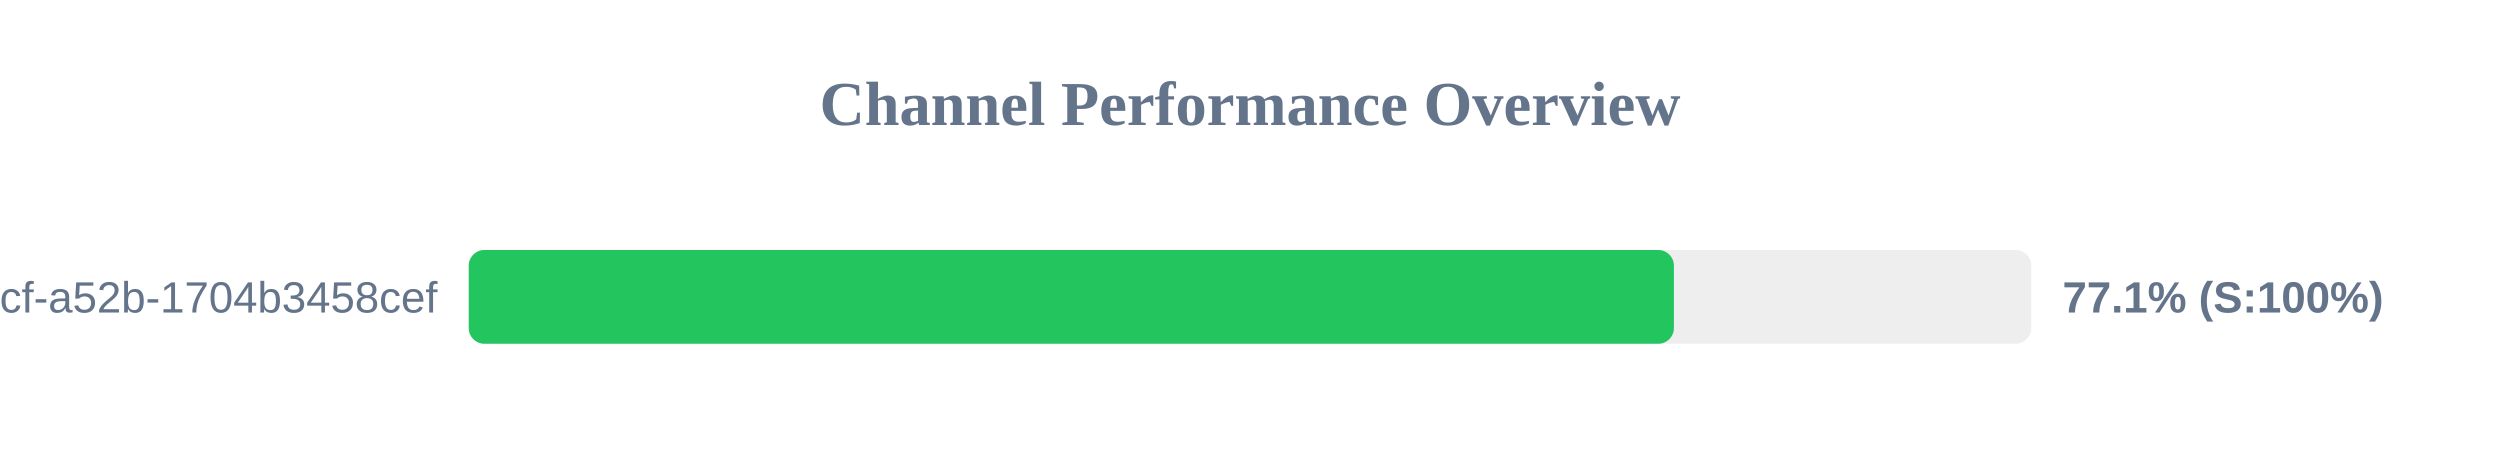
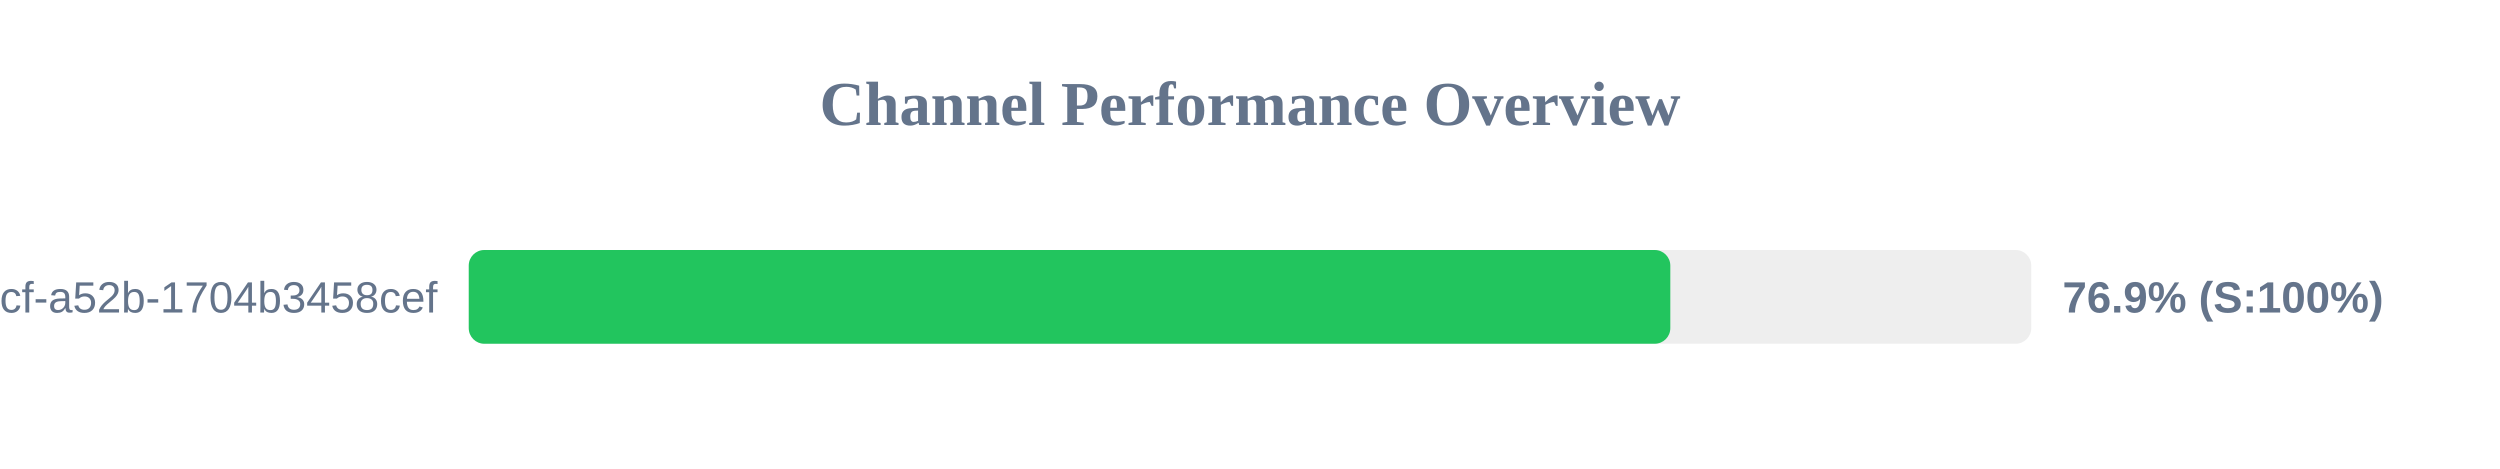
<svg xmlns="http://www.w3.org/2000/svg" width="800" height="150" version="1.1">
  <style>
        .row { font: 14px Arial; fill: #64748b; }
        .score { font: bold 14px Arial; fill: #64748b; }
    </style>
  <text x="400" y="40" text-anchor="middle" font-size="20px" font-weight="bold" fill="#64748b">Channel Performance Overview</text>
  <rect x="150" y="80" width="500" height="30" fill="#eee" rx="5" />
-   <rect x="150" y="80" width="385.65" height="30" fill="#22c55e" rx="5" />
+   <rect x="150" y="80" width="384.5" height="30" fill="#22c55e" rx="5" />
  <text x="140" y="100" text-anchor="end" class="row">?uuid=0cb527d9-6117-4bcf-a52b-1704b3458cef</text>
-   <text x="660" y="100" text-anchor="start" class="score">77.1% (S:100%)</text>
+   <text x="660" y="100" text-anchor="start" class="score">76.9% (S:100%)</text>
</svg>
